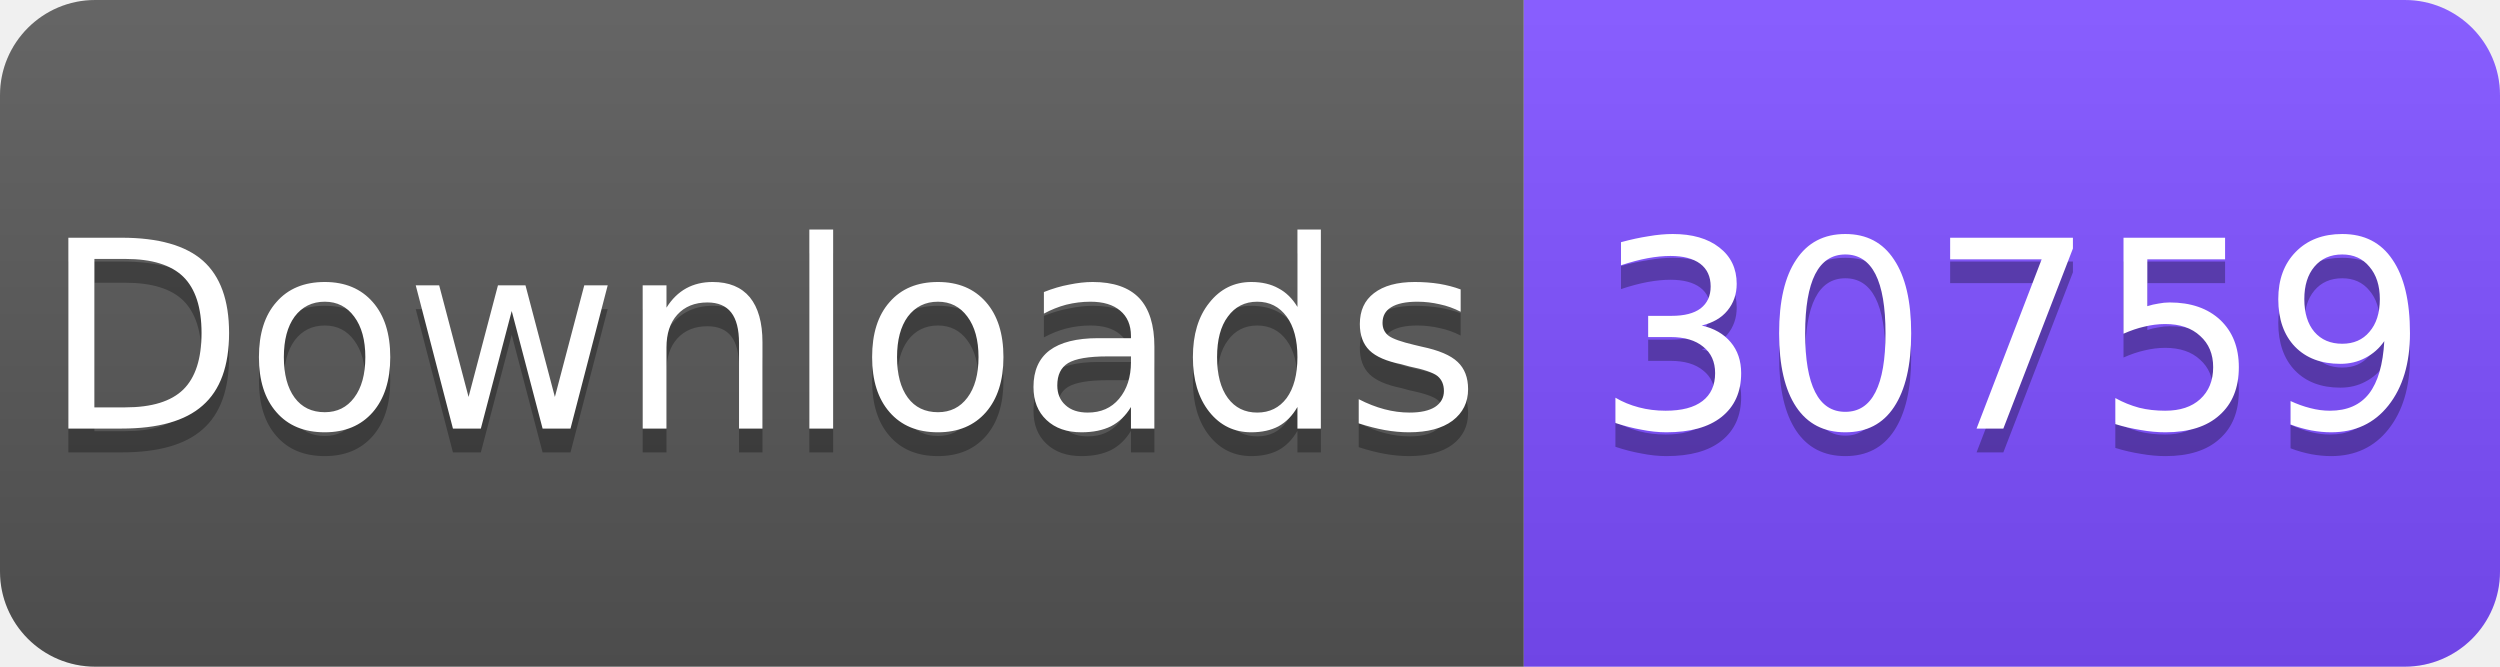
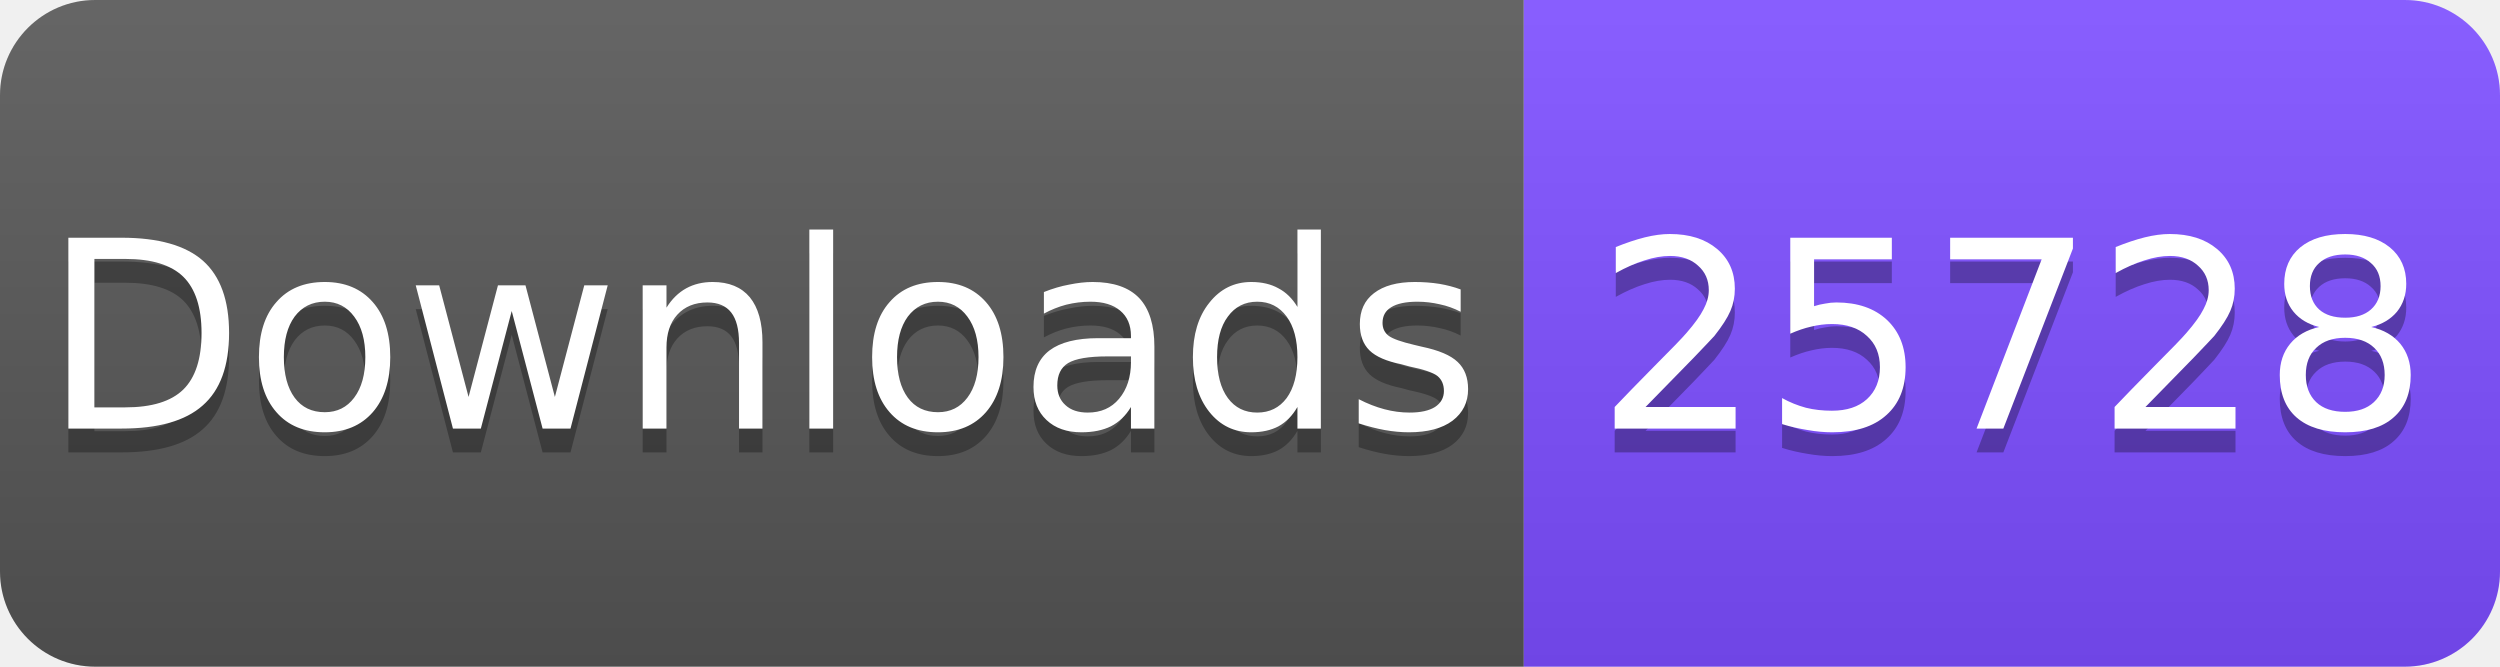
<svg xmlns="http://www.w3.org/2000/svg" width="105" height="28" viewBox="0 0 105 28">
  <linearGradient id="s" x2="0" y2="100%">
    <stop offset="0" stop-color="#fff" stop-opacity=".1" />
    <stop offset="1" stop-opacity=".1" />
  </linearGradient>
  <clipPath id="r">
    <rect width="105" height="28" rx="4" fill="#fff" />
  </clipPath>
  <g clip-path="url(#r)">
    <rect width="64" height="28" fill="#555" />
    <rect x="64" width="41" height="28" fill="#7C4DFF" />
    <rect width="105" height="28" fill="url(#s)" />
  </g>
  <g fill="#fff" text-anchor="middle" font-family="Verdana,Geneva,DejaVu Sans,sans-serif" font-size="11">
    <text x="32" y="19" fill="#010101" fill-opacity=".3">Downloads</text>
    <text x="32" y="18">Downloads</text>
-     <text x="84.5" y="19" fill="#010101" fill-opacity=".3">30759</text>
-     <text x="84.5" y="18">30759</text>
+     <text x="84.5" y="19" fill="#010101" fill-opacity=".3">25728</text>
+     <text x="84.5" y="18">25728</text>
  </g>
</svg>
